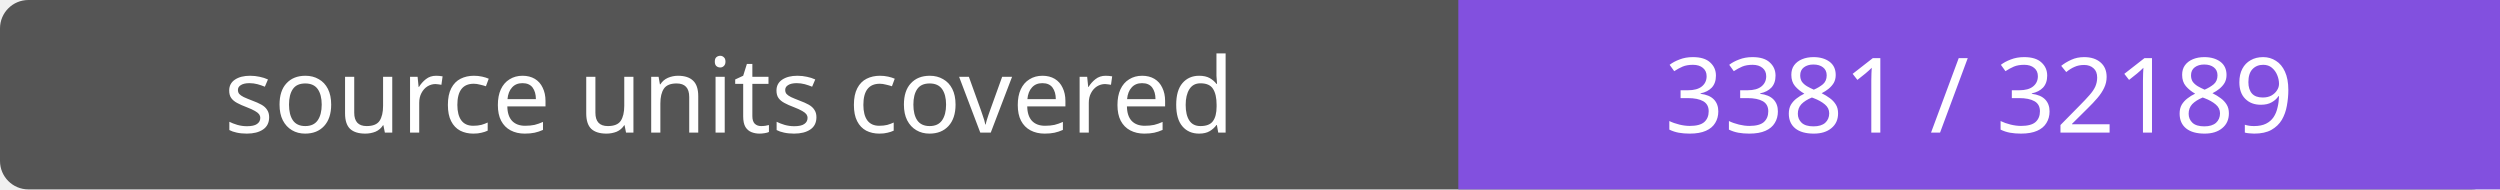
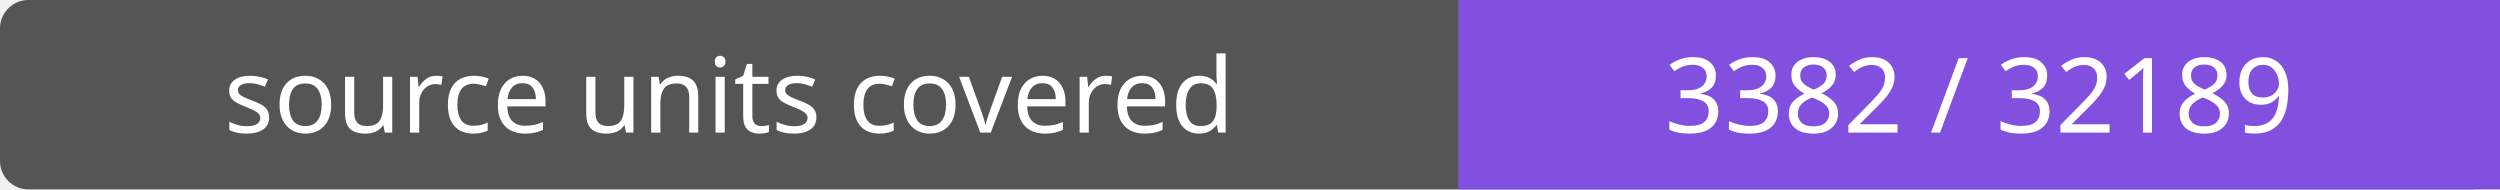
- <svg xmlns="http://www.w3.org/2000/svg" width="264" height="20" role="img" aria-label="source units covered: 3381 / 32189">
+ <svg xmlns="http://www.w3.org/2000/svg" width="264" height="20" role="img" aria-label="source units covered: 3382 / 32189">
  <rect width="264" height="20" rx="3" fill="#555" />
  <path fill="#8250df" d="M154 0h110v20H154z" />
  <g fill="#fff" text-anchor="middle" font-family="Verdana,sans-serif" font-size="11">
    <text x="77.0" y="14">source units covered</text>
-     <text x="209.0" y="14">3381 / 32189</text>
+     <text x="209.0" y="14">3382 / 32189</text>
  </g>
</svg>
